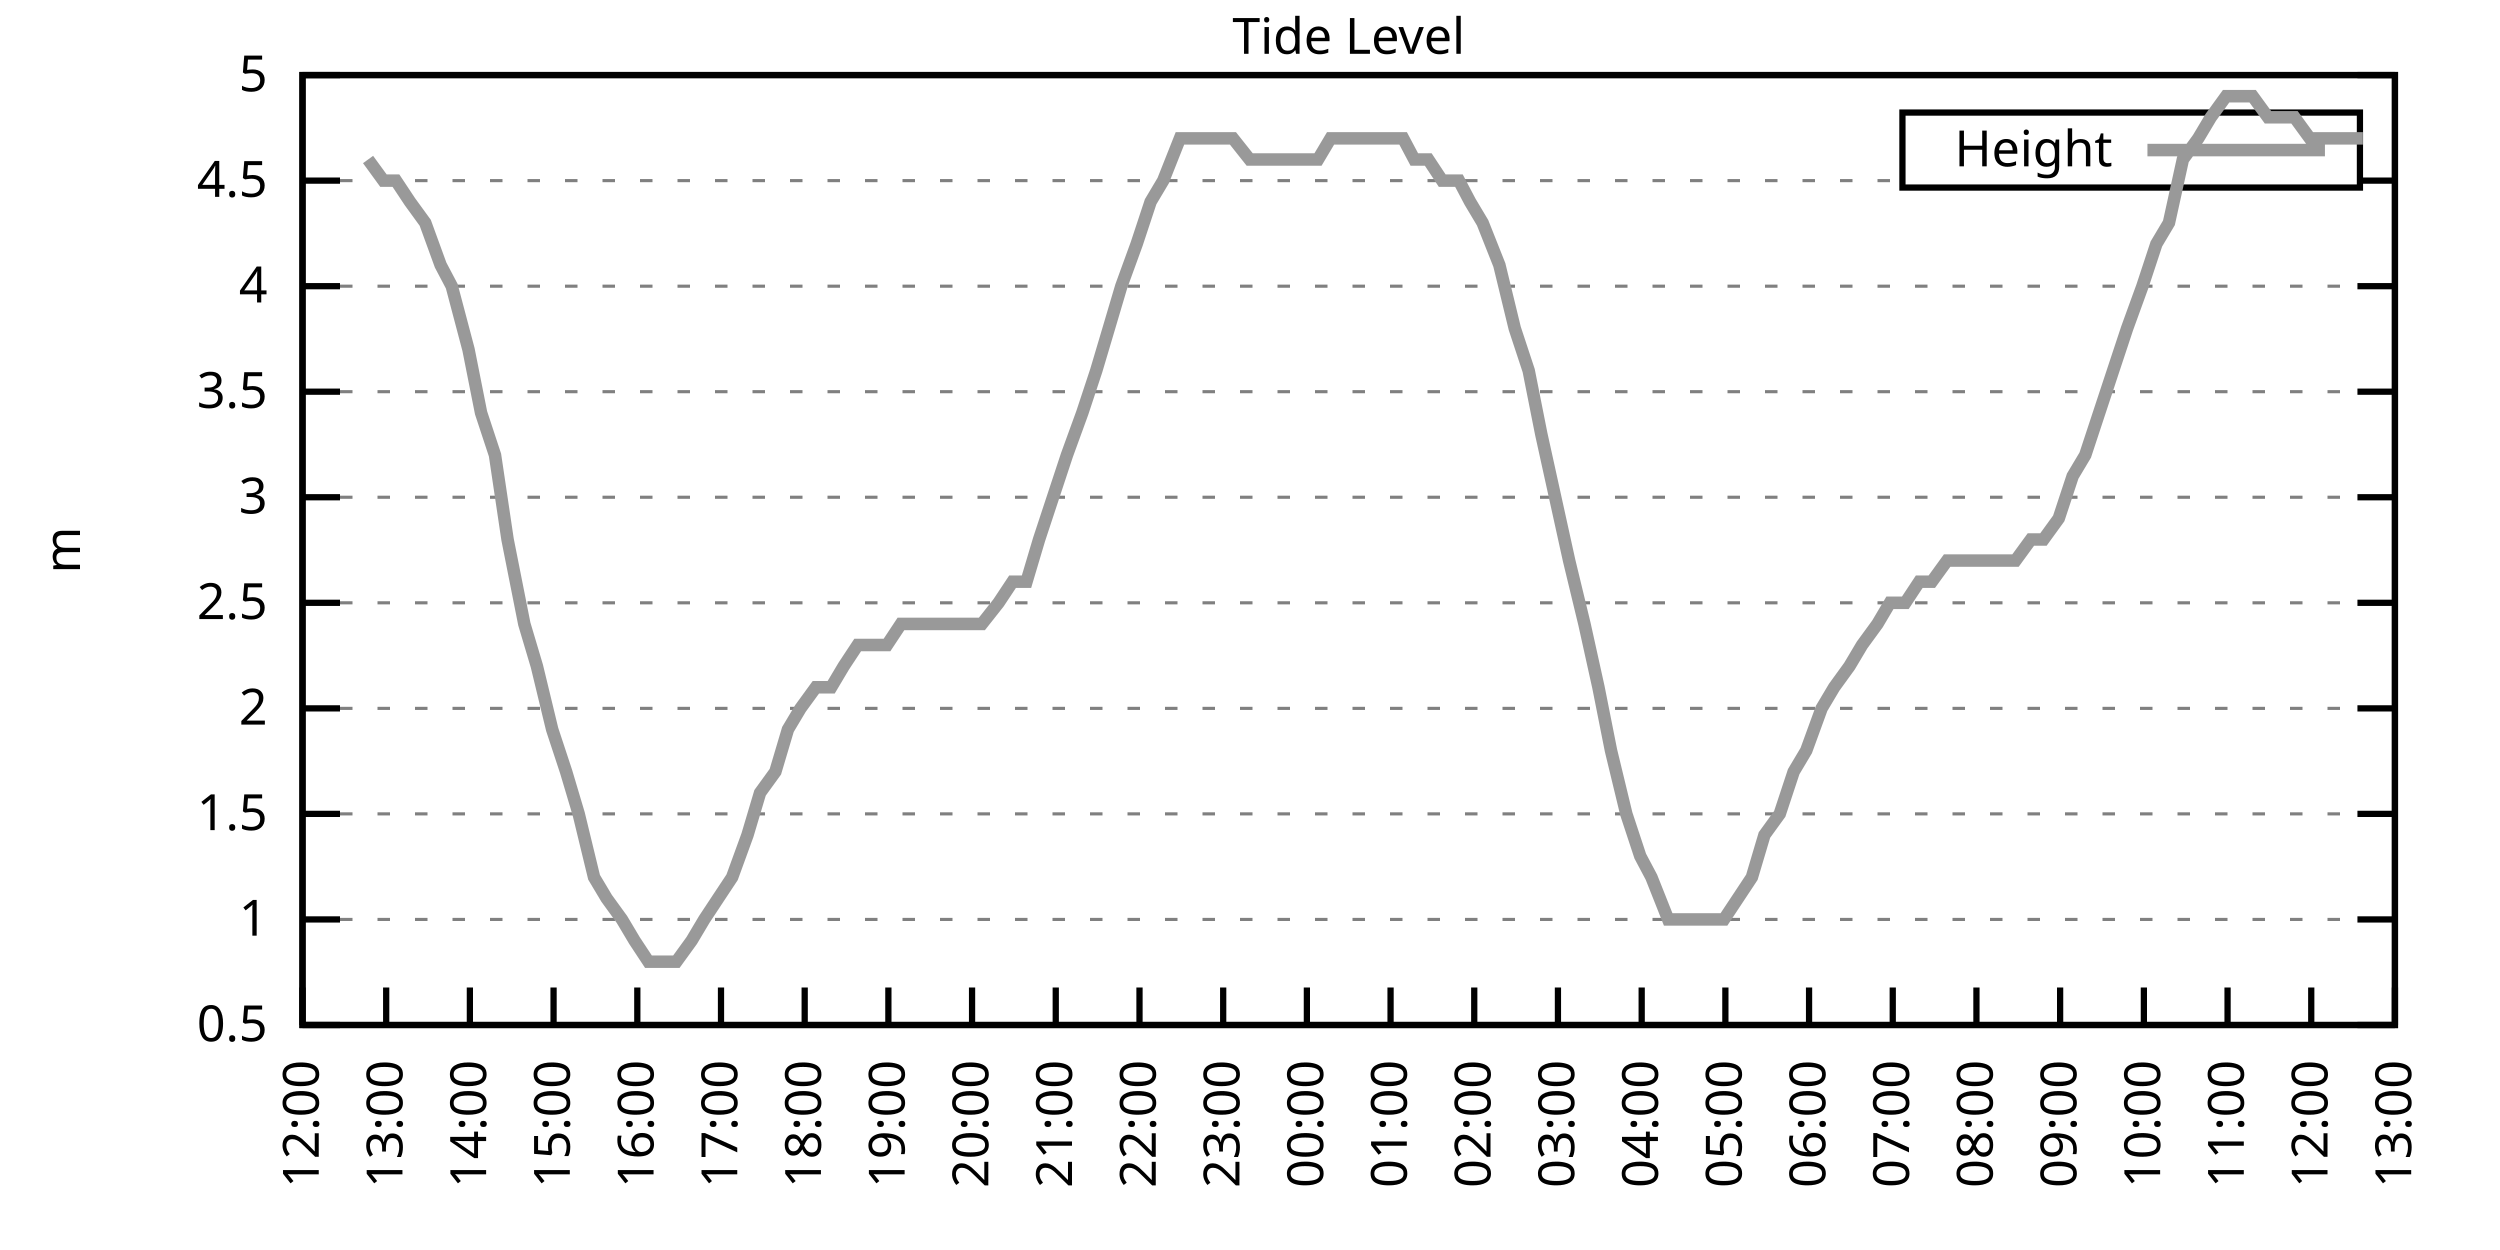
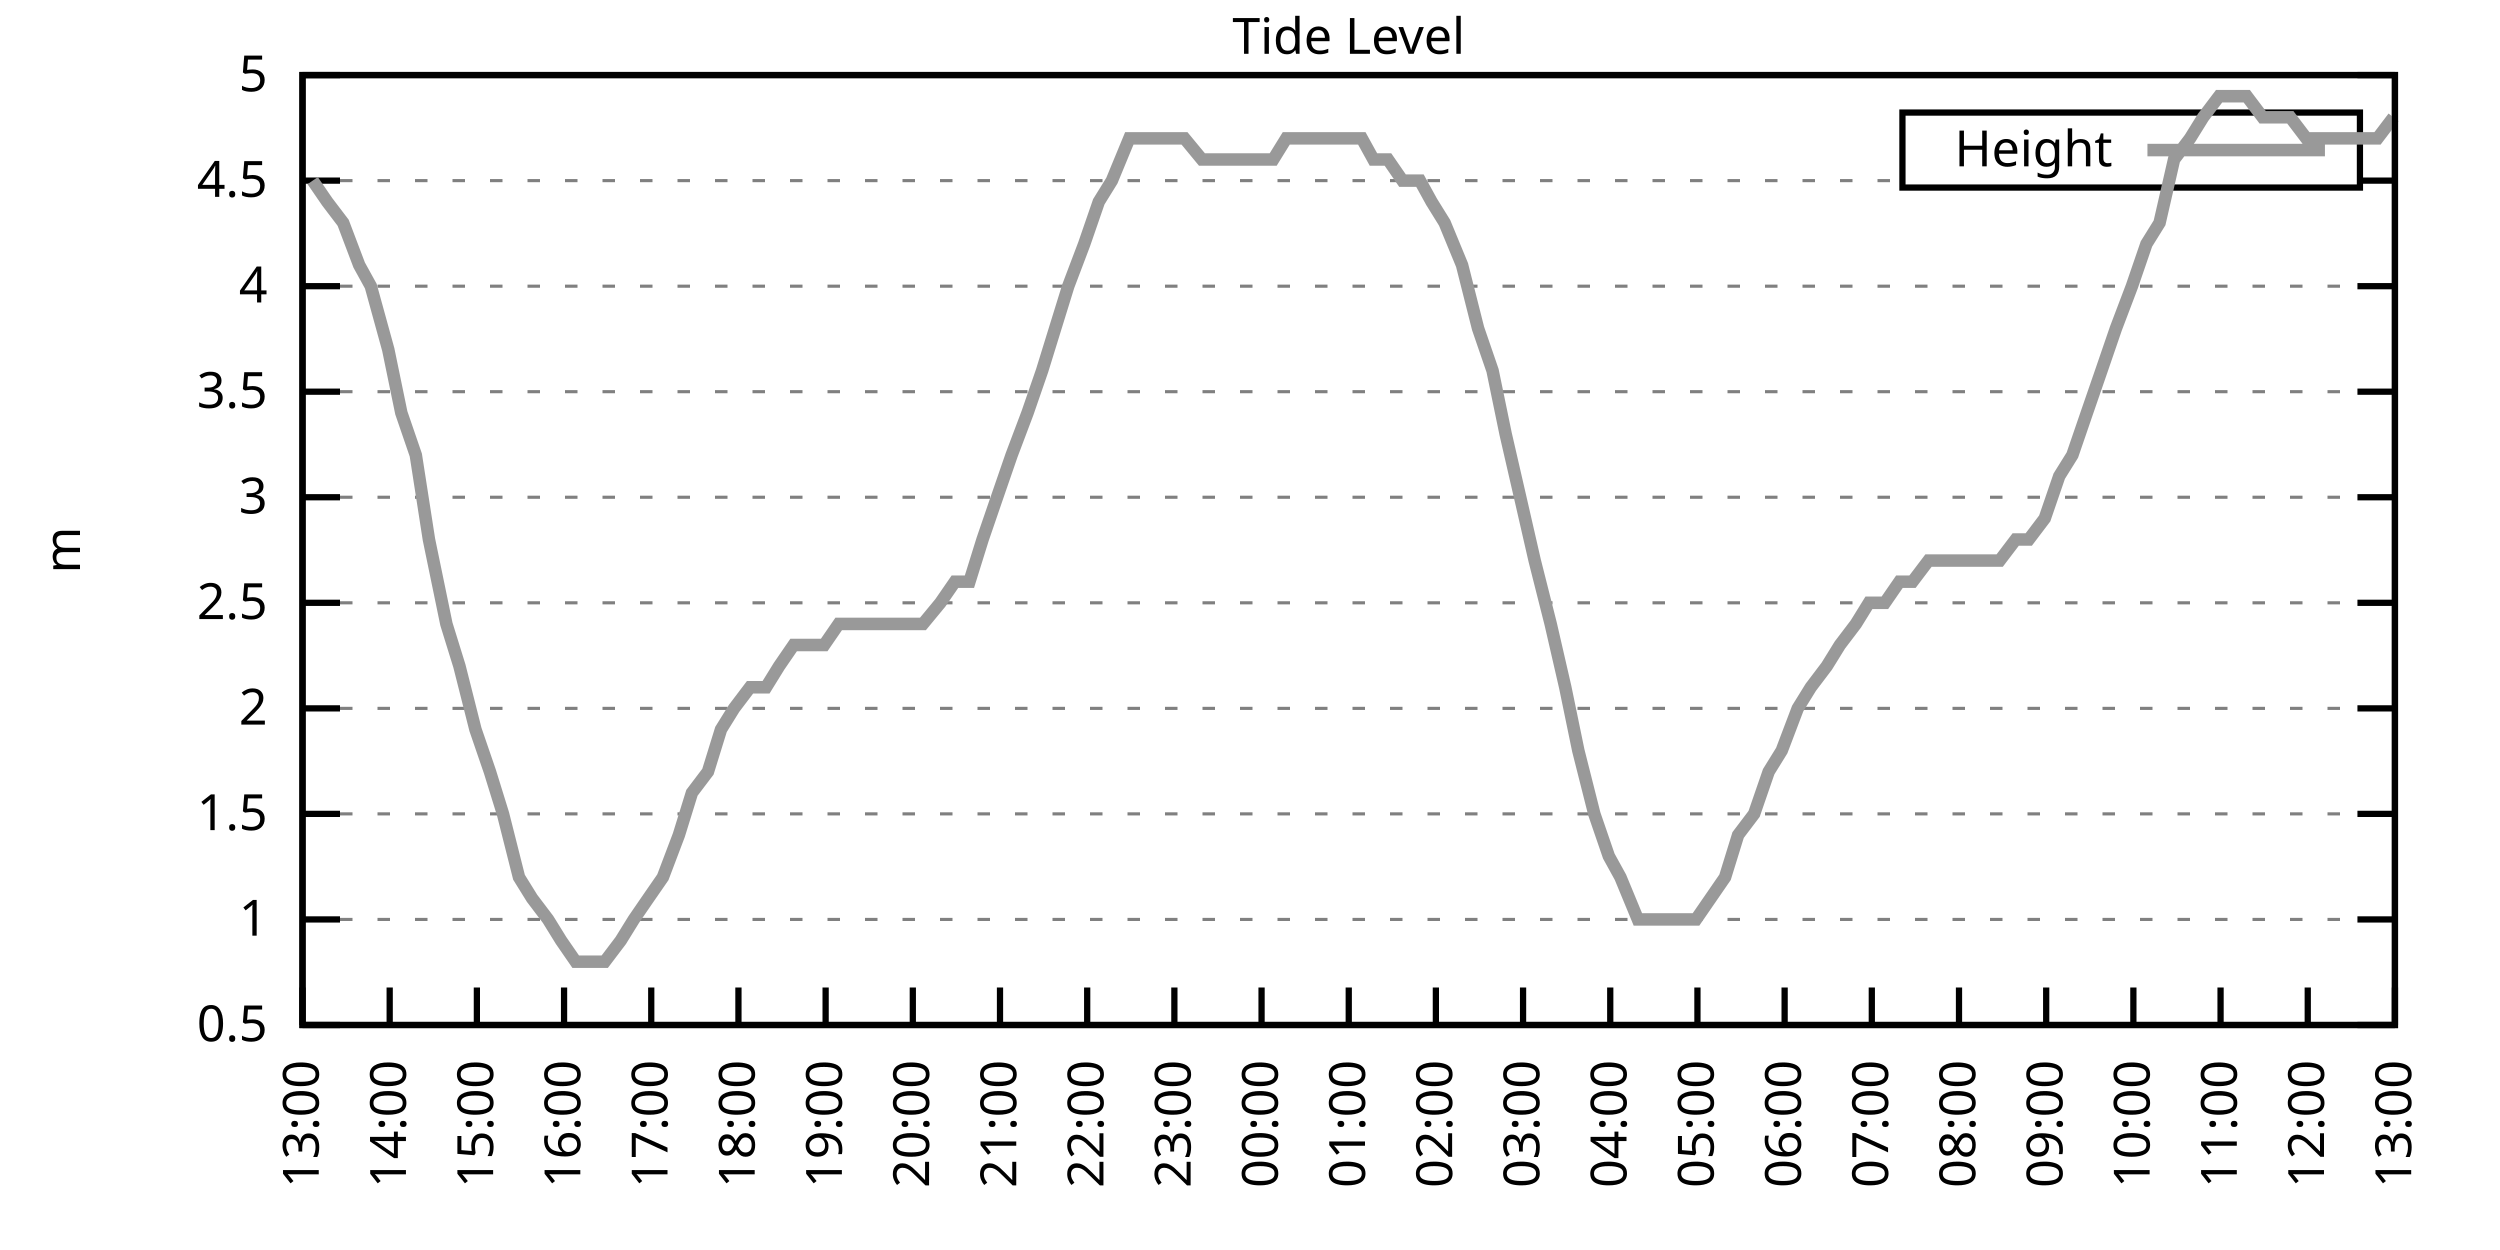
<svg xmlns="http://www.w3.org/2000/svg" xmlns:xlink="http://www.w3.org/1999/xlink" width="400" height="200" viewBox="0 0 400 200">
  <g id="gnuplot_canvas">
    <rect x="0" y="0" width="400" height="200" fill="none" />
    <defs>
      <circle id="gpDot" r="0.5" stroke-width="0.5" stroke="currentColor" />
      <path id="gpPt0" stroke-width="0.333" stroke="currentColor" d="M-1,0 h2 M0,-1 v2" />
      <path id="gpPt1" stroke-width="0.333" stroke="currentColor" d="M-1,-1 L1,1 M1,-1 L-1,1" />
      <path id="gpPt2" stroke-width="0.333" stroke="currentColor" d="M-1,0 L1,0 M0,-1 L0,1 M-1,-1 L1,1 M-1,1 L1,-1" />
      <rect id="gpPt3" stroke-width="0.333" stroke="currentColor" x="-1" y="-1" width="2" height="2" />
      <rect id="gpPt4" stroke-width="0.333" stroke="currentColor" fill="currentColor" x="-1" y="-1" width="2" height="2" />
      <circle id="gpPt5" stroke-width="0.333" stroke="currentColor" cx="0" cy="0" r="1" />
      <use xlink:href="#gpPt5" id="gpPt6" fill="currentColor" stroke="none" />
      <path id="gpPt7" stroke-width="0.333" stroke="currentColor" d="M0,-1.33 L-1.33,0.67 L1.33,0.67 z" />
      <use xlink:href="#gpPt7" id="gpPt8" fill="currentColor" stroke="none" />
      <use xlink:href="#gpPt7" id="gpPt9" stroke="currentColor" transform="rotate(180)" />
      <use xlink:href="#gpPt9" id="gpPt10" fill="currentColor" stroke="none" />
      <use xlink:href="#gpPt3" id="gpPt11" stroke="currentColor" transform="rotate(45)" />
      <use xlink:href="#gpPt11" id="gpPt12" fill="currentColor" stroke="none" />
      <path id="gpPt13" stroke-width="0.333" stroke="currentColor" d="M0,1.330 L1.265,0.411 L0.782,-1.067 L-0.782,-1.076 L-1.265,0.411 z" />
      <use xlink:href="#gpPt13" id="gpPt14" fill="currentColor" stroke="none" />
      <filter id="textbox" filterUnits="objectBoundingBox" x="0" y="0" height="1" width="1">
        <feFlood flood-color="white" flood-opacity="1" result="bgnd" />
        <feComposite in="SourceGraphic" in2="bgnd" operator="atop" />
      </filter>
      <filter id="greybox" filterUnits="objectBoundingBox" x="0" y="0" height="1" width="1">
        <feFlood flood-color="lightgrey" flood-opacity="1" result="grey" />
        <feComposite in="SourceGraphic" in2="grey" operator="atop" />
      </filter>
    </defs>
    <g fill="none" color="white" stroke="currentColor" stroke-width="1.00" stroke-linecap="butt" stroke-linejoin="miter">
</g>
    <g fill="none" color="black" stroke="currentColor" stroke-width="1.00" stroke-linecap="butt" stroke-linejoin="miter">
      <g stroke="none" shape-rendering="crispEdges">
        <polygon fill="rgb(255, 255, 255)" points="48.40,164.00 383.18,164.00 383.18,12.02 48.40,12.02 " />
      </g>
    </g>
    <g fill="none" color="black" stroke="currentColor" stroke-width="1.00" stroke-linecap="butt" stroke-linejoin="miter">
</g>
    <g fill="none" color="black" stroke="black" stroke-width="0.50" stroke-linecap="butt" stroke-linejoin="miter">
</g>
    <g fill="none" color="gray" stroke="currentColor" stroke-width="0.50" stroke-linecap="butt" stroke-linejoin="miter">
      <path stroke="gray" stroke-dasharray="2,4" class="gridline" d="M48.40,164.00 L383.19,164.00  " />
    </g>
    <g fill="none" color="gray" stroke="gray" stroke-width="1.00" stroke-linecap="butt" stroke-linejoin="miter">
</g>
    <g fill="none" color="black" stroke="currentColor" stroke-width="1.00" stroke-linecap="butt" stroke-linejoin="miter">
      <path stroke="black" d="M48.40,164.00 L54.40,164.00 M383.19,164.00 L377.19,164.00  " />
      <g transform="translate(42.80,166.60)" stroke="none" fill="black" font-family="Sans" font-size="8.00" text-anchor="end">
        <text>
          <tspan font-family="Sans"> 0.5</tspan>
        </text>
      </g>
    </g>
    <g fill="none" color="black" stroke="currentColor" stroke-width="1.00" stroke-linecap="butt" stroke-linejoin="miter">
</g>
    <g fill="none" color="black" stroke="black" stroke-width="0.50" stroke-linecap="butt" stroke-linejoin="miter">
</g>
    <g fill="none" color="gray" stroke="currentColor" stroke-width="0.50" stroke-linecap="butt" stroke-linejoin="miter">
      <path stroke="gray" stroke-dasharray="2,4" class="gridline" d="M48.40,147.11 L383.19,147.11  " />
    </g>
    <g fill="none" color="gray" stroke="gray" stroke-width="1.00" stroke-linecap="butt" stroke-linejoin="miter">
</g>
    <g fill="none" color="black" stroke="currentColor" stroke-width="1.00" stroke-linecap="butt" stroke-linejoin="miter">
      <path stroke="black" d="M48.40,147.11 L54.40,147.11 M383.19,147.11 L377.19,147.11  " />
      <g transform="translate(42.80,149.71)" stroke="none" fill="black" font-family="Sans" font-size="8.00" text-anchor="end">
        <text>
          <tspan font-family="Sans"> 1</tspan>
        </text>
      </g>
    </g>
    <g fill="none" color="black" stroke="currentColor" stroke-width="1.00" stroke-linecap="butt" stroke-linejoin="miter">
</g>
    <g fill="none" color="black" stroke="black" stroke-width="0.50" stroke-linecap="butt" stroke-linejoin="miter">
</g>
    <g fill="none" color="gray" stroke="currentColor" stroke-width="0.50" stroke-linecap="butt" stroke-linejoin="miter">
      <path stroke="gray" stroke-dasharray="2,4" class="gridline" d="M48.40,130.22 L383.19,130.22  " />
    </g>
    <g fill="none" color="gray" stroke="gray" stroke-width="1.00" stroke-linecap="butt" stroke-linejoin="miter">
</g>
    <g fill="none" color="black" stroke="currentColor" stroke-width="1.00" stroke-linecap="butt" stroke-linejoin="miter">
      <path stroke="black" d="M48.40,130.22 L54.40,130.22 M383.19,130.22 L377.19,130.22  " />
      <g transform="translate(42.80,132.82)" stroke="none" fill="black" font-family="Sans" font-size="8.00" text-anchor="end">
        <text>
          <tspan font-family="Sans"> 1.5</tspan>
        </text>
      </g>
    </g>
    <g fill="none" color="black" stroke="currentColor" stroke-width="1.00" stroke-linecap="butt" stroke-linejoin="miter">
</g>
    <g fill="none" color="black" stroke="black" stroke-width="0.50" stroke-linecap="butt" stroke-linejoin="miter">
</g>
    <g fill="none" color="gray" stroke="currentColor" stroke-width="0.50" stroke-linecap="butt" stroke-linejoin="miter">
      <path stroke="gray" stroke-dasharray="2,4" class="gridline" d="M48.40,113.34 L383.19,113.34  " />
    </g>
    <g fill="none" color="gray" stroke="gray" stroke-width="1.00" stroke-linecap="butt" stroke-linejoin="miter">
</g>
    <g fill="none" color="black" stroke="currentColor" stroke-width="1.00" stroke-linecap="butt" stroke-linejoin="miter">
      <path stroke="black" d="M48.40,113.34 L54.40,113.34 M383.19,113.34 L377.19,113.34  " />
      <g transform="translate(42.80,115.94)" stroke="none" fill="black" font-family="Sans" font-size="8.00" text-anchor="end">
        <text>
          <tspan font-family="Sans"> 2</tspan>
        </text>
      </g>
    </g>
    <g fill="none" color="black" stroke="currentColor" stroke-width="1.00" stroke-linecap="butt" stroke-linejoin="miter">
</g>
    <g fill="none" color="black" stroke="black" stroke-width="0.50" stroke-linecap="butt" stroke-linejoin="miter">
</g>
    <g fill="none" color="gray" stroke="currentColor" stroke-width="0.50" stroke-linecap="butt" stroke-linejoin="miter">
      <path stroke="gray" stroke-dasharray="2,4" class="gridline" d="M48.40,96.45 L383.19,96.45  " />
    </g>
    <g fill="none" color="gray" stroke="gray" stroke-width="1.00" stroke-linecap="butt" stroke-linejoin="miter">
</g>
    <g fill="none" color="black" stroke="currentColor" stroke-width="1.00" stroke-linecap="butt" stroke-linejoin="miter">
      <path stroke="black" d="M48.40,96.45 L54.40,96.45 M383.19,96.45 L377.19,96.45  " />
      <g transform="translate(42.80,99.05)" stroke="none" fill="black" font-family="Sans" font-size="8.00" text-anchor="end">
        <text>
          <tspan font-family="Sans"> 2.5</tspan>
        </text>
      </g>
    </g>
    <g fill="none" color="black" stroke="currentColor" stroke-width="1.00" stroke-linecap="butt" stroke-linejoin="miter">
</g>
    <g fill="none" color="black" stroke="black" stroke-width="0.50" stroke-linecap="butt" stroke-linejoin="miter">
</g>
    <g fill="none" color="gray" stroke="currentColor" stroke-width="0.50" stroke-linecap="butt" stroke-linejoin="miter">
      <path stroke="gray" stroke-dasharray="2,4" class="gridline" d="M48.40,79.56 L383.19,79.56  " />
    </g>
    <g fill="none" color="gray" stroke="gray" stroke-width="1.00" stroke-linecap="butt" stroke-linejoin="miter">
</g>
    <g fill="none" color="black" stroke="currentColor" stroke-width="1.00" stroke-linecap="butt" stroke-linejoin="miter">
      <path stroke="black" d="M48.40,79.56 L54.40,79.56 M383.19,79.56 L377.19,79.56  " />
      <g transform="translate(42.80,82.16)" stroke="none" fill="black" font-family="Sans" font-size="8.00" text-anchor="end">
        <text>
          <tspan font-family="Sans"> 3</tspan>
        </text>
      </g>
    </g>
    <g fill="none" color="black" stroke="currentColor" stroke-width="1.00" stroke-linecap="butt" stroke-linejoin="miter">
</g>
    <g fill="none" color="black" stroke="black" stroke-width="0.50" stroke-linecap="butt" stroke-linejoin="miter">
</g>
    <g fill="none" color="gray" stroke="currentColor" stroke-width="0.50" stroke-linecap="butt" stroke-linejoin="miter">
      <path stroke="gray" stroke-dasharray="2,4" class="gridline" d="M48.40,62.67 L383.19,62.67  " />
    </g>
    <g fill="none" color="gray" stroke="gray" stroke-width="1.00" stroke-linecap="butt" stroke-linejoin="miter">
</g>
    <g fill="none" color="black" stroke="currentColor" stroke-width="1.00" stroke-linecap="butt" stroke-linejoin="miter">
      <path stroke="black" d="M48.40,62.67 L54.40,62.67 M383.19,62.67 L377.19,62.67  " />
      <g transform="translate(42.80,65.27)" stroke="none" fill="black" font-family="Sans" font-size="8.00" text-anchor="end">
        <text>
          <tspan font-family="Sans"> 3.5</tspan>
        </text>
      </g>
    </g>
    <g fill="none" color="black" stroke="currentColor" stroke-width="1.00" stroke-linecap="butt" stroke-linejoin="miter">
</g>
    <g fill="none" color="black" stroke="black" stroke-width="0.50" stroke-linecap="butt" stroke-linejoin="miter">
</g>
    <g fill="none" color="gray" stroke="currentColor" stroke-width="0.50" stroke-linecap="butt" stroke-linejoin="miter">
      <path stroke="gray" stroke-dasharray="2,4" class="gridline" d="M48.40,45.79 L383.19,45.79  " />
    </g>
    <g fill="none" color="gray" stroke="gray" stroke-width="1.00" stroke-linecap="butt" stroke-linejoin="miter">
</g>
    <g fill="none" color="black" stroke="currentColor" stroke-width="1.00" stroke-linecap="butt" stroke-linejoin="miter">
      <path stroke="black" d="M48.40,45.79 L54.40,45.79 M383.19,45.79 L377.19,45.79  " />
      <g transform="translate(42.80,48.39)" stroke="none" fill="black" font-family="Sans" font-size="8.00" text-anchor="end">
        <text>
          <tspan font-family="Sans"> 4</tspan>
        </text>
      </g>
    </g>
    <g fill="none" color="black" stroke="currentColor" stroke-width="1.00" stroke-linecap="butt" stroke-linejoin="miter">
</g>
    <g fill="none" color="black" stroke="black" stroke-width="0.50" stroke-linecap="butt" stroke-linejoin="miter">
</g>
    <g fill="none" color="gray" stroke="currentColor" stroke-width="0.50" stroke-linecap="butt" stroke-linejoin="miter">
      <path stroke="gray" stroke-dasharray="2,4" class="gridline" d="M48.40,28.90 L304.39,28.90 M377.59,28.90 L383.19,28.90  " />
    </g>
    <g fill="none" color="gray" stroke="gray" stroke-width="1.00" stroke-linecap="butt" stroke-linejoin="miter">
</g>
    <g fill="none" color="black" stroke="currentColor" stroke-width="1.00" stroke-linecap="butt" stroke-linejoin="miter">
      <path stroke="black" d="M48.40,28.90 L54.40,28.90 M383.19,28.90 L377.19,28.90  " />
      <g transform="translate(42.80,31.50)" stroke="none" fill="black" font-family="Sans" font-size="8.00" text-anchor="end">
        <text>
          <tspan font-family="Sans"> 4.5</tspan>
        </text>
      </g>
    </g>
    <g fill="none" color="black" stroke="currentColor" stroke-width="1.00" stroke-linecap="butt" stroke-linejoin="miter">
</g>
    <g fill="none" color="black" stroke="black" stroke-width="0.50" stroke-linecap="butt" stroke-linejoin="miter">
</g>
    <g fill="none" color="gray" stroke="currentColor" stroke-width="0.50" stroke-linecap="butt" stroke-linejoin="miter">
      <path stroke="gray" stroke-dasharray="2,4" class="gridline" d="M48.40,12.01 L383.19,12.01  " />
    </g>
    <g fill="none" color="gray" stroke="gray" stroke-width="1.00" stroke-linecap="butt" stroke-linejoin="miter">
</g>
    <g fill="none" color="black" stroke="currentColor" stroke-width="1.00" stroke-linecap="butt" stroke-linejoin="miter">
      <path stroke="black" d="M48.40,12.01 L54.40,12.01 M383.19,12.01 L377.19,12.01  " />
      <g transform="translate(42.80,14.61)" stroke="none" fill="black" font-family="Sans" font-size="8.00" text-anchor="end">
        <text>
          <tspan font-family="Sans"> 5</tspan>
        </text>
      </g>
    </g>
    <g fill="none" color="black" stroke="currentColor" stroke-width="1.00" stroke-linecap="butt" stroke-linejoin="miter">
      <path stroke="black" d="M48.40,164.00 L48.40,158.00  " />
      <g transform="translate(51.00,169.60) rotate(270.00)" stroke="none" fill="black" font-family="Sans" font-size="8.00" text-anchor="end">
        <text>
-           <tspan font-family="Sans">12:00</tspan>
-         </text>
-       </g>
-     </g>
-     <g fill="none" color="black" stroke="currentColor" stroke-width="1.00" stroke-linecap="butt" stroke-linejoin="miter">
-       <path stroke="black" d="M61.79,164.00 L61.79,158.00  " />
-       <g transform="translate(64.39,169.60) rotate(270.00)" stroke="none" fill="black" font-family="Sans" font-size="8.00" text-anchor="end">
-         <text>
          <tspan font-family="Sans">13:00</tspan>
        </text>
      </g>
    </g>
    <g fill="none" color="black" stroke="currentColor" stroke-width="1.00" stroke-linecap="butt" stroke-linejoin="miter">
-       <path stroke="black" d="M75.18,164.00 L75.18,158.00  " />
-       <g transform="translate(77.78,169.60) rotate(270.00)" stroke="none" fill="black" font-family="Sans" font-size="8.00" text-anchor="end">
+       <path stroke="black" d="M62.35,164.00 L62.35,158.00  " />
+       <g transform="translate(64.95,169.60) rotate(270.00)" stroke="none" fill="black" font-family="Sans" font-size="8.00" text-anchor="end">
        <text>
          <tspan font-family="Sans">14:00</tspan>
        </text>
      </g>
    </g>
    <g fill="none" color="black" stroke="currentColor" stroke-width="1.00" stroke-linecap="butt" stroke-linejoin="miter">
-       <path stroke="black" d="M88.57,164.00 L88.57,158.00  " />
-       <g transform="translate(91.17,169.60) rotate(270.00)" stroke="none" fill="black" font-family="Sans" font-size="8.00" text-anchor="end">
+       <path stroke="black" d="M76.30,164.00 L76.30,158.00  " />
+       <g transform="translate(78.90,169.60) rotate(270.00)" stroke="none" fill="black" font-family="Sans" font-size="8.00" text-anchor="end">
        <text>
          <tspan font-family="Sans">15:00</tspan>
        </text>
      </g>
    </g>
    <g fill="none" color="black" stroke="currentColor" stroke-width="1.00" stroke-linecap="butt" stroke-linejoin="miter">
-       <path stroke="black" d="M101.97,164.00 L101.97,158.00  " />
-       <g transform="translate(104.57,169.60) rotate(270.00)" stroke="none" fill="black" font-family="Sans" font-size="8.00" text-anchor="end">
+       <path stroke="black" d="M90.25,164.00 L90.25,158.00  " />
+       <g transform="translate(92.85,169.60) rotate(270.00)" stroke="none" fill="black" font-family="Sans" font-size="8.00" text-anchor="end">
        <text>
          <tspan font-family="Sans">16:00</tspan>
        </text>
      </g>
    </g>
    <g fill="none" color="black" stroke="currentColor" stroke-width="1.00" stroke-linecap="butt" stroke-linejoin="miter">
-       <path stroke="black" d="M115.36,164.00 L115.36,158.00  " />
-       <g transform="translate(117.96,169.60) rotate(270.00)" stroke="none" fill="black" font-family="Sans" font-size="8.00" text-anchor="end">
+       <path stroke="black" d="M104.20,164.00 L104.20,158.00  " />
+       <g transform="translate(106.80,169.60) rotate(270.00)" stroke="none" fill="black" font-family="Sans" font-size="8.00" text-anchor="end">
        <text>
          <tspan font-family="Sans">17:00</tspan>
        </text>
      </g>
    </g>
    <g fill="none" color="black" stroke="currentColor" stroke-width="1.00" stroke-linecap="butt" stroke-linejoin="miter">
-       <path stroke="black" d="M128.75,164.00 L128.75,158.00  " />
-       <g transform="translate(131.35,169.60) rotate(270.00)" stroke="none" fill="black" font-family="Sans" font-size="8.00" text-anchor="end">
+       <path stroke="black" d="M118.15,164.00 L118.15,158.00  " />
+       <g transform="translate(120.75,169.60) rotate(270.00)" stroke="none" fill="black" font-family="Sans" font-size="8.00" text-anchor="end">
        <text>
          <tspan font-family="Sans">18:00</tspan>
        </text>
      </g>
    </g>
    <g fill="none" color="black" stroke="currentColor" stroke-width="1.00" stroke-linecap="butt" stroke-linejoin="miter">
-       <path stroke="black" d="M142.14,164.00 L142.14,158.00  " />
-       <g transform="translate(144.74,169.60) rotate(270.00)" stroke="none" fill="black" font-family="Sans" font-size="8.00" text-anchor="end">
+       <path stroke="black" d="M132.10,164.00 L132.10,158.00  " />
+       <g transform="translate(134.70,169.60) rotate(270.00)" stroke="none" fill="black" font-family="Sans" font-size="8.00" text-anchor="end">
        <text>
          <tspan font-family="Sans">19:00</tspan>
        </text>
      </g>
    </g>
    <g fill="none" color="black" stroke="currentColor" stroke-width="1.00" stroke-linecap="butt" stroke-linejoin="miter">
-       <path stroke="black" d="M155.53,164.00 L155.53,158.00  " />
-       <g transform="translate(158.13,169.60) rotate(270.00)" stroke="none" fill="black" font-family="Sans" font-size="8.00" text-anchor="end">
+       <path stroke="black" d="M146.05,164.00 L146.05,158.00  " />
+       <g transform="translate(148.65,169.60) rotate(270.00)" stroke="none" fill="black" font-family="Sans" font-size="8.00" text-anchor="end">
        <text>
          <tspan font-family="Sans">20:00</tspan>
        </text>
      </g>
    </g>
    <g fill="none" color="black" stroke="currentColor" stroke-width="1.00" stroke-linecap="butt" stroke-linejoin="miter">
-       <path stroke="black" d="M168.92,164.00 L168.92,158.00  " />
-       <g transform="translate(171.52,169.60) rotate(270.00)" stroke="none" fill="black" font-family="Sans" font-size="8.00" text-anchor="end">
+       <path stroke="black" d="M160.00,164.00 L160.00,158.00  " />
+       <g transform="translate(162.60,169.60) rotate(270.00)" stroke="none" fill="black" font-family="Sans" font-size="8.00" text-anchor="end">
        <text>
          <tspan font-family="Sans">21:00</tspan>
        </text>
      </g>
    </g>
    <g fill="none" color="black" stroke="currentColor" stroke-width="1.00" stroke-linecap="butt" stroke-linejoin="miter">
-       <path stroke="black" d="M182.32,164.00 L182.32,158.00  " />
-       <g transform="translate(184.92,169.60) rotate(270.00)" stroke="none" fill="black" font-family="Sans" font-size="8.00" text-anchor="end">
+       <path stroke="black" d="M173.95,164.00 L173.95,158.00  " />
+       <g transform="translate(176.55,169.60) rotate(270.00)" stroke="none" fill="black" font-family="Sans" font-size="8.00" text-anchor="end">
        <text>
          <tspan font-family="Sans">22:00</tspan>
        </text>
      </g>
    </g>
    <g fill="none" color="black" stroke="currentColor" stroke-width="1.00" stroke-linecap="butt" stroke-linejoin="miter">
-       <path stroke="black" d="M195.71,164.00 L195.71,158.00  " />
-       <g transform="translate(198.31,169.60) rotate(270.00)" stroke="none" fill="black" font-family="Sans" font-size="8.00" text-anchor="end">
+       <path stroke="black" d="M187.90,164.00 L187.90,158.00  " />
+       <g transform="translate(190.50,169.60) rotate(270.00)" stroke="none" fill="black" font-family="Sans" font-size="8.00" text-anchor="end">
        <text>
          <tspan font-family="Sans">23:00</tspan>
        </text>
      </g>
    </g>
    <g fill="none" color="black" stroke="currentColor" stroke-width="1.00" stroke-linecap="butt" stroke-linejoin="miter">
-       <path stroke="black" d="M209.10,164.00 L209.10,158.00  " />
-       <g transform="translate(211.70,169.60) rotate(270.00)" stroke="none" fill="black" font-family="Sans" font-size="8.00" text-anchor="end">
+       <path stroke="black" d="M201.85,164.00 L201.85,158.00  " />
+       <g transform="translate(204.45,169.60) rotate(270.00)" stroke="none" fill="black" font-family="Sans" font-size="8.00" text-anchor="end">
        <text>
          <tspan font-family="Sans">00:00</tspan>
        </text>
      </g>
    </g>
    <g fill="none" color="black" stroke="currentColor" stroke-width="1.00" stroke-linecap="butt" stroke-linejoin="miter">
-       <path stroke="black" d="M222.49,164.00 L222.49,158.00  " />
-       <g transform="translate(225.09,169.60) rotate(270.00)" stroke="none" fill="black" font-family="Sans" font-size="8.00" text-anchor="end">
+       <path stroke="black" d="M215.80,164.00 L215.80,158.00  " />
+       <g transform="translate(218.40,169.60) rotate(270.00)" stroke="none" fill="black" font-family="Sans" font-size="8.00" text-anchor="end">
        <text>
          <tspan font-family="Sans">01:00</tspan>
        </text>
      </g>
    </g>
    <g fill="none" color="black" stroke="currentColor" stroke-width="1.00" stroke-linecap="butt" stroke-linejoin="miter">
-       <path stroke="black" d="M235.88,164.00 L235.88,158.00  " />
-       <g transform="translate(238.48,169.60) rotate(270.00)" stroke="none" fill="black" font-family="Sans" font-size="8.00" text-anchor="end">
+       <path stroke="black" d="M229.74,164.00 L229.74,158.00  " />
+       <g transform="translate(232.34,169.60) rotate(270.00)" stroke="none" fill="black" font-family="Sans" font-size="8.00" text-anchor="end">
        <text>
          <tspan font-family="Sans">02:00</tspan>
        </text>
      </g>
    </g>
    <g fill="none" color="black" stroke="currentColor" stroke-width="1.00" stroke-linecap="butt" stroke-linejoin="miter">
-       <path stroke="black" d="M249.27,164.00 L249.27,158.00  " />
-       <g transform="translate(251.87,169.60) rotate(270.00)" stroke="none" fill="black" font-family="Sans" font-size="8.00" text-anchor="end">
+       <path stroke="black" d="M243.69,164.00 L243.69,158.00  " />
+       <g transform="translate(246.29,169.60) rotate(270.00)" stroke="none" fill="black" font-family="Sans" font-size="8.00" text-anchor="end">
        <text>
          <tspan font-family="Sans">03:00</tspan>
        </text>
      </g>
    </g>
    <g fill="none" color="black" stroke="currentColor" stroke-width="1.00" stroke-linecap="butt" stroke-linejoin="miter">
-       <path stroke="black" d="M262.67,164.00 L262.67,158.00  " />
-       <g transform="translate(265.27,169.60) rotate(270.00)" stroke="none" fill="black" font-family="Sans" font-size="8.00" text-anchor="end">
+       <path stroke="black" d="M257.64,164.00 L257.64,158.00  " />
+       <g transform="translate(260.24,169.60) rotate(270.00)" stroke="none" fill="black" font-family="Sans" font-size="8.00" text-anchor="end">
        <text>
          <tspan font-family="Sans">04:00</tspan>
        </text>
      </g>
    </g>
    <g fill="none" color="black" stroke="currentColor" stroke-width="1.00" stroke-linecap="butt" stroke-linejoin="miter">
-       <path stroke="black" d="M276.06,164.00 L276.06,158.00  " />
-       <g transform="translate(278.66,169.60) rotate(270.00)" stroke="none" fill="black" font-family="Sans" font-size="8.00" text-anchor="end">
+       <path stroke="black" d="M271.59,164.00 L271.59,158.00  " />
+       <g transform="translate(274.19,169.60) rotate(270.00)" stroke="none" fill="black" font-family="Sans" font-size="8.00" text-anchor="end">
        <text>
          <tspan font-family="Sans">05:00</tspan>
        </text>
      </g>
    </g>
    <g fill="none" color="black" stroke="currentColor" stroke-width="1.00" stroke-linecap="butt" stroke-linejoin="miter">
-       <path stroke="black" d="M289.45,164.00 L289.45,158.00  " />
-       <g transform="translate(292.05,169.60) rotate(270.00)" stroke="none" fill="black" font-family="Sans" font-size="8.00" text-anchor="end">
+       <path stroke="black" d="M285.54,164.00 L285.54,158.00  " />
+       <g transform="translate(288.14,169.60) rotate(270.00)" stroke="none" fill="black" font-family="Sans" font-size="8.00" text-anchor="end">
        <text>
          <tspan font-family="Sans">06:00</tspan>
        </text>
      </g>
    </g>
    <g fill="none" color="black" stroke="currentColor" stroke-width="1.00" stroke-linecap="butt" stroke-linejoin="miter">
-       <path stroke="black" d="M302.84,164.00 L302.84,158.00  " />
-       <g transform="translate(305.44,169.60) rotate(270.00)" stroke="none" fill="black" font-family="Sans" font-size="8.00" text-anchor="end">
+       <path stroke="black" d="M299.49,164.00 L299.49,158.00  " />
+       <g transform="translate(302.09,169.60) rotate(270.00)" stroke="none" fill="black" font-family="Sans" font-size="8.00" text-anchor="end">
        <text>
          <tspan font-family="Sans">07:00</tspan>
        </text>
      </g>
    </g>
    <g fill="none" color="black" stroke="currentColor" stroke-width="1.00" stroke-linecap="butt" stroke-linejoin="miter">
-       <path stroke="black" d="M316.23,164.00 L316.23,158.00  " />
-       <g transform="translate(318.83,169.60) rotate(270.00)" stroke="none" fill="black" font-family="Sans" font-size="8.00" text-anchor="end">
+       <path stroke="black" d="M313.44,164.00 L313.44,158.00  " />
+       <g transform="translate(316.04,169.60) rotate(270.00)" stroke="none" fill="black" font-family="Sans" font-size="8.00" text-anchor="end">
        <text>
          <tspan font-family="Sans">08:00</tspan>
        </text>
      </g>
    </g>
    <g fill="none" color="black" stroke="currentColor" stroke-width="1.00" stroke-linecap="butt" stroke-linejoin="miter">
-       <path stroke="black" d="M329.62,164.00 L329.62,158.00  " />
-       <g transform="translate(332.22,169.60) rotate(270.00)" stroke="none" fill="black" font-family="Sans" font-size="8.00" text-anchor="end">
+       <path stroke="black" d="M327.39,164.00 L327.39,158.00  " />
+       <g transform="translate(329.99,169.60) rotate(270.00)" stroke="none" fill="black" font-family="Sans" font-size="8.00" text-anchor="end">
        <text>
          <tspan font-family="Sans">09:00</tspan>
        </text>
      </g>
    </g>
    <g fill="none" color="black" stroke="currentColor" stroke-width="1.00" stroke-linecap="butt" stroke-linejoin="miter">
-       <path stroke="black" d="M343.02,164.00 L343.02,158.00  " />
-       <g transform="translate(345.62,169.60) rotate(270.00)" stroke="none" fill="black" font-family="Sans" font-size="8.00" text-anchor="end">
+       <path stroke="black" d="M341.34,164.00 L341.34,158.00  " />
+       <g transform="translate(343.94,169.60) rotate(270.00)" stroke="none" fill="black" font-family="Sans" font-size="8.00" text-anchor="end">
        <text>
          <tspan font-family="Sans">10:00</tspan>
        </text>
      </g>
    </g>
    <g fill="none" color="black" stroke="currentColor" stroke-width="1.00" stroke-linecap="butt" stroke-linejoin="miter">
-       <path stroke="black" d="M356.41,164.00 L356.41,158.00  " />
-       <g transform="translate(359.01,169.60) rotate(270.00)" stroke="none" fill="black" font-family="Sans" font-size="8.00" text-anchor="end">
+       <path stroke="black" d="M355.29,164.00 L355.29,158.00  " />
+       <g transform="translate(357.89,169.60) rotate(270.00)" stroke="none" fill="black" font-family="Sans" font-size="8.00" text-anchor="end">
        <text>
          <tspan font-family="Sans">11:00</tspan>
        </text>
      </g>
    </g>
    <g fill="none" color="black" stroke="currentColor" stroke-width="1.00" stroke-linecap="butt" stroke-linejoin="miter">
-       <path stroke="black" d="M369.80,164.00 L369.80,158.00  " />
-       <g transform="translate(372.40,169.60) rotate(270.00)" stroke="none" fill="black" font-family="Sans" font-size="8.00" text-anchor="end">
+       <path stroke="black" d="M369.24,164.00 L369.24,158.00  " />
+       <g transform="translate(371.84,169.60) rotate(270.00)" stroke="none" fill="black" font-family="Sans" font-size="8.00" text-anchor="end">
        <text>
          <tspan font-family="Sans">12:00</tspan>
        </text>
      </g>
    </g>
    <g fill="none" color="black" stroke="currentColor" stroke-width="1.00" stroke-linecap="butt" stroke-linejoin="miter">
      <path stroke="black" d="M383.19,164.00 L383.19,158.00  " />
      <g transform="translate(385.79,169.60) rotate(270.00)" stroke="none" fill="black" font-family="Sans" font-size="8.00" text-anchor="end">
        <text>
          <tspan font-family="Sans">13:00</tspan>
        </text>
      </g>
    </g>
    <g fill="none" color="black" stroke="currentColor" stroke-width="1.00" stroke-linecap="butt" stroke-linejoin="miter">
</g>
    <g fill="none" color="black" stroke="currentColor" stroke-width="1.00" stroke-linecap="butt" stroke-linejoin="miter">
      <path stroke="black" d="M48.40,12.01 L48.40,164.00 L383.19,164.00 L383.19,12.01 L48.40,12.01 Z  " />
    </g>
    <g fill="none" color="black" stroke="currentColor" stroke-width="1.00" stroke-linecap="butt" stroke-linejoin="miter">
</g>
    <g fill="none" color="black" stroke="currentColor" stroke-width="1.00" stroke-linecap="butt" stroke-linejoin="miter">
      <path stroke="black" d="M304.39,30.01 L304.39,18.01 L377.59,18.01 L377.59,30.01 L304.39,30.01 Z  " />
    </g>
    <g id="Tide_level_plot_1">
      <g fill="none" color="white" stroke="black" stroke-width="2.00" stroke-linecap="butt" stroke-linejoin="miter">
</g>
      <g fill="none" color="black" stroke="currentColor" stroke-width="2.00" stroke-linecap="butt" stroke-linejoin="miter">
        <g transform="translate(337.99,26.61)" stroke="none" fill="black" font-family="Sans" font-size="8.00" text-anchor="end">
          <text>
            <tspan font-family="Sans">Height</tspan>
          </text>
        </g>
      </g>
      <g fill="none" color="black" stroke="currentColor" stroke-width="2.00" stroke-linecap="butt" stroke-linejoin="miter">
-         <path stroke="rgb(153, 153, 153)" d="M343.59,24.01 L371.99,24.01 M58.89,25.52 L61.35,28.90 L63.35,28.90 L65.59,32.28 L68.04,35.65 L70.50,42.41   L72.28,45.79 L74.96,55.92 L76.97,66.05 L79.20,72.81 L81.21,86.32 L83.89,99.83 L85.90,106.58 L88.35,116.71   L90.58,123.47 L92.59,130.22 L95.05,140.36 L97.06,143.73 L99.51,147.11 L101.52,150.49 L103.75,153.87 L106.21,153.87   L108.22,153.87 L110.67,150.49 L112.68,147.11 L114.91,143.73 L117.14,140.36 L119.60,133.60 L121.61,126.85 L124.06,123.47   L126.07,116.71 L128.08,113.34 L130.54,109.96 L132.99,109.96 L135.00,106.58 L137.23,103.20 L139.46,103.20 L141.92,103.20   L144.15,99.83 L146.16,99.83 L148.61,99.83 L150.40,99.83 L153.08,99.83 L154.86,99.83 L157.10,99.83 L159.77,96.45   L162.01,93.07 L164.24,93.07 L166.25,86.32 L168.48,79.56 L170.71,72.81 L173.17,66.05 L175.40,59.30 L177.41,52.54   L179.41,45.79 L181.87,39.03 L184.10,32.28 L186.11,28.90 L188.79,22.14 L190.80,22.14 L193.25,22.14 L195.26,22.14   L197.27,22.14 L199.95,25.52 L201.96,25.52 L203.97,25.52 L206.64,25.52 L208.65,25.52 L210.88,25.52 L212.89,22.14   L215.35,22.14 L217.80,22.14 L219.59,22.14 L222.27,22.14 L224.50,22.14 L226.29,25.52 L228.52,25.52 L230.75,28.90   L233.43,28.90 L235.21,32.28 L237.22,35.65 L239.90,42.41 L242.36,52.54 L244.59,59.30 L246.60,69.43 L248.83,79.56   L251.06,89.69 L253.51,99.83 L255.75,109.96 L257.76,120.09 L260.21,130.22 L262.44,136.98 L264.23,140.36 L266.91,147.11   L269.14,147.11 L271.15,147.11 L273.60,147.11 L275.83,147.11 L278.07,143.73 L280.30,140.36 L282.31,133.60 L284.76,130.22   L286.99,123.47 L289.00,120.09 L291.46,113.34 L293.47,109.96 L295.92,106.58 L297.93,103.20 L300.39,99.83 L302.39,96.45   L304.85,96.45 L307.08,93.07 L309.09,93.07 L311.54,89.69 L313.78,89.69 L315.79,89.69 L318.24,89.69 L320.25,89.69   L322.48,89.69 L324.94,86.32 L326.95,86.32 L329.40,82.94 L331.63,76.18 L333.64,72.81 L335.87,66.05 L338.10,59.30   L340.34,52.54 L342.79,45.79 L345.02,39.03 L347.03,35.65 L349.26,25.52 L351.72,22.14 L353.73,18.77 L356.18,15.39   L358.19,15.39 L360.42,15.39 L362.88,18.77 L364.66,18.77 L367.12,18.77 L369.58,22.14 L371.58,22.14 L374.04,22.14   L376.27,22.14 L378.06,22.14  " />
+         <path stroke="rgb(153, 153, 153)" d="M343.59,24.01 L371.99,24.01 M50.03,28.90 L52.35,32.28 L54.91,35.65 L57.47,42.41 L59.33,45.79 L62.12,55.92   L64.21,66.05 L66.53,72.81 L68.63,86.32 L71.42,99.83 L73.51,106.58 L76.07,116.71 L78.39,123.47 L80.48,130.22   L83.04,140.36 L85.13,143.73 L87.69,147.11 L89.78,150.49 L92.11,153.87 L94.67,153.87 L96.76,153.87 L99.32,150.49   L101.41,147.11 L103.73,143.73 L106.06,140.36 L108.62,133.60 L110.71,126.85 L113.27,123.47 L115.36,116.71 L117.45,113.34   L120.01,109.96 L122.57,109.96 L124.66,106.58 L126.98,103.20 L129.31,103.20 L131.87,103.20 L134.19,99.83 L136.28,99.83   L138.84,99.83 L140.70,99.83 L143.49,99.83 L145.35,99.83 L147.67,99.83 L150.46,96.45 L152.79,93.07 L155.11,93.07   L157.21,86.32 L159.53,79.56 L161.86,72.81 L164.41,66.05 L166.74,59.30 L168.83,52.54 L170.92,45.79 L173.48,39.03   L175.81,32.28 L177.90,28.90 L180.69,22.14 L182.78,22.14 L185.34,22.14 L187.43,22.14 L189.52,22.14 L192.31,25.52   L194.41,25.52 L196.50,25.52 L199.29,25.52 L201.38,25.52 L203.71,25.52 L205.80,22.14 L208.36,22.14 L210.91,22.14   L212.77,22.14 L215.56,22.14 L217.89,22.14 L219.75,25.52 L222.07,25.52 L224.40,28.90 L227.19,28.90 L229.05,32.28   L231.14,35.65 L233.93,42.41 L236.49,52.54 L238.81,59.30 L240.90,69.43 L243.23,79.56 L245.55,89.69 L248.11,99.83   L250.44,109.96 L252.53,120.09 L255.09,130.22 L257.41,136.98 L259.27,140.36 L262.06,147.11 L264.39,147.11 L266.48,147.11   L269.04,147.11 L271.36,147.11 L273.69,143.73 L276.01,140.36 L278.10,133.60 L280.66,130.22 L282.99,123.47 L285.08,120.09   L287.64,113.34 L289.73,109.96 L292.29,106.58 L294.38,103.20 L296.94,99.83 L299.03,96.45 L301.58,96.45 L303.91,93.07   L306.00,93.07 L308.56,89.69 L310.88,89.69 L312.98,89.69 L315.53,89.69 L317.63,89.69 L319.95,89.69 L322.51,86.32   L324.60,86.32 L327.16,82.94 L329.48,76.18 L331.58,72.81 L333.90,66.05 L336.23,59.30 L338.55,52.54 L341.11,45.79   L343.43,39.03 L345.53,35.65 L347.85,25.52 L350.41,22.14 L352.50,18.77 L355.06,15.39 L357.15,15.39 L359.48,15.39   L362.03,18.77 L363.89,18.77 L366.45,18.77 L369.01,22.14 L371.10,22.14 L373.66,22.14 L375.98,22.14 L377.84,22.14   L380.40,22.14 L382.96,18.77  " />
      </g>
    </g>
    <g fill="none" color="black" stroke="currentColor" stroke-width="2.00" stroke-linecap="butt" stroke-linejoin="miter">
</g>
    <g fill="none" color="black" stroke="black" stroke-width="1.00" stroke-linecap="butt" stroke-linejoin="miter">
</g>
    <g fill="none" color="black" stroke="currentColor" stroke-width="1.00" stroke-linecap="butt" stroke-linejoin="miter">
      <path stroke="black" d="M48.40,12.01 L48.40,164.00 L383.19,164.00 L383.19,12.01 L48.40,12.01 Z  " />
      <g transform="translate(12.80,88.01) rotate(270.00)" stroke="none" fill="black" font-family="Sans" font-size="8.00" text-anchor="middle">
        <text>
          <tspan font-family="Sans">m</tspan>
        </text>
      </g>
    </g>
    <g fill="none" color="black" stroke="currentColor" stroke-width="1.00" stroke-linecap="butt" stroke-linejoin="miter">
</g>
    <g fill="none" color="black" stroke="currentColor" stroke-width="1.00" stroke-linecap="butt" stroke-linejoin="miter">
      <g transform="translate(215.79,8.61)" stroke="none" fill="black" font-family="Sans" font-size="8.00" text-anchor="middle">
        <text>
          <tspan font-family="Sans">Tide Level</tspan>
        </text>
      </g>
    </g>
    <g fill="none" color="black" stroke="currentColor" stroke-width="1.00" stroke-linecap="butt" stroke-linejoin="miter">
</g>
  </g>
</svg>
